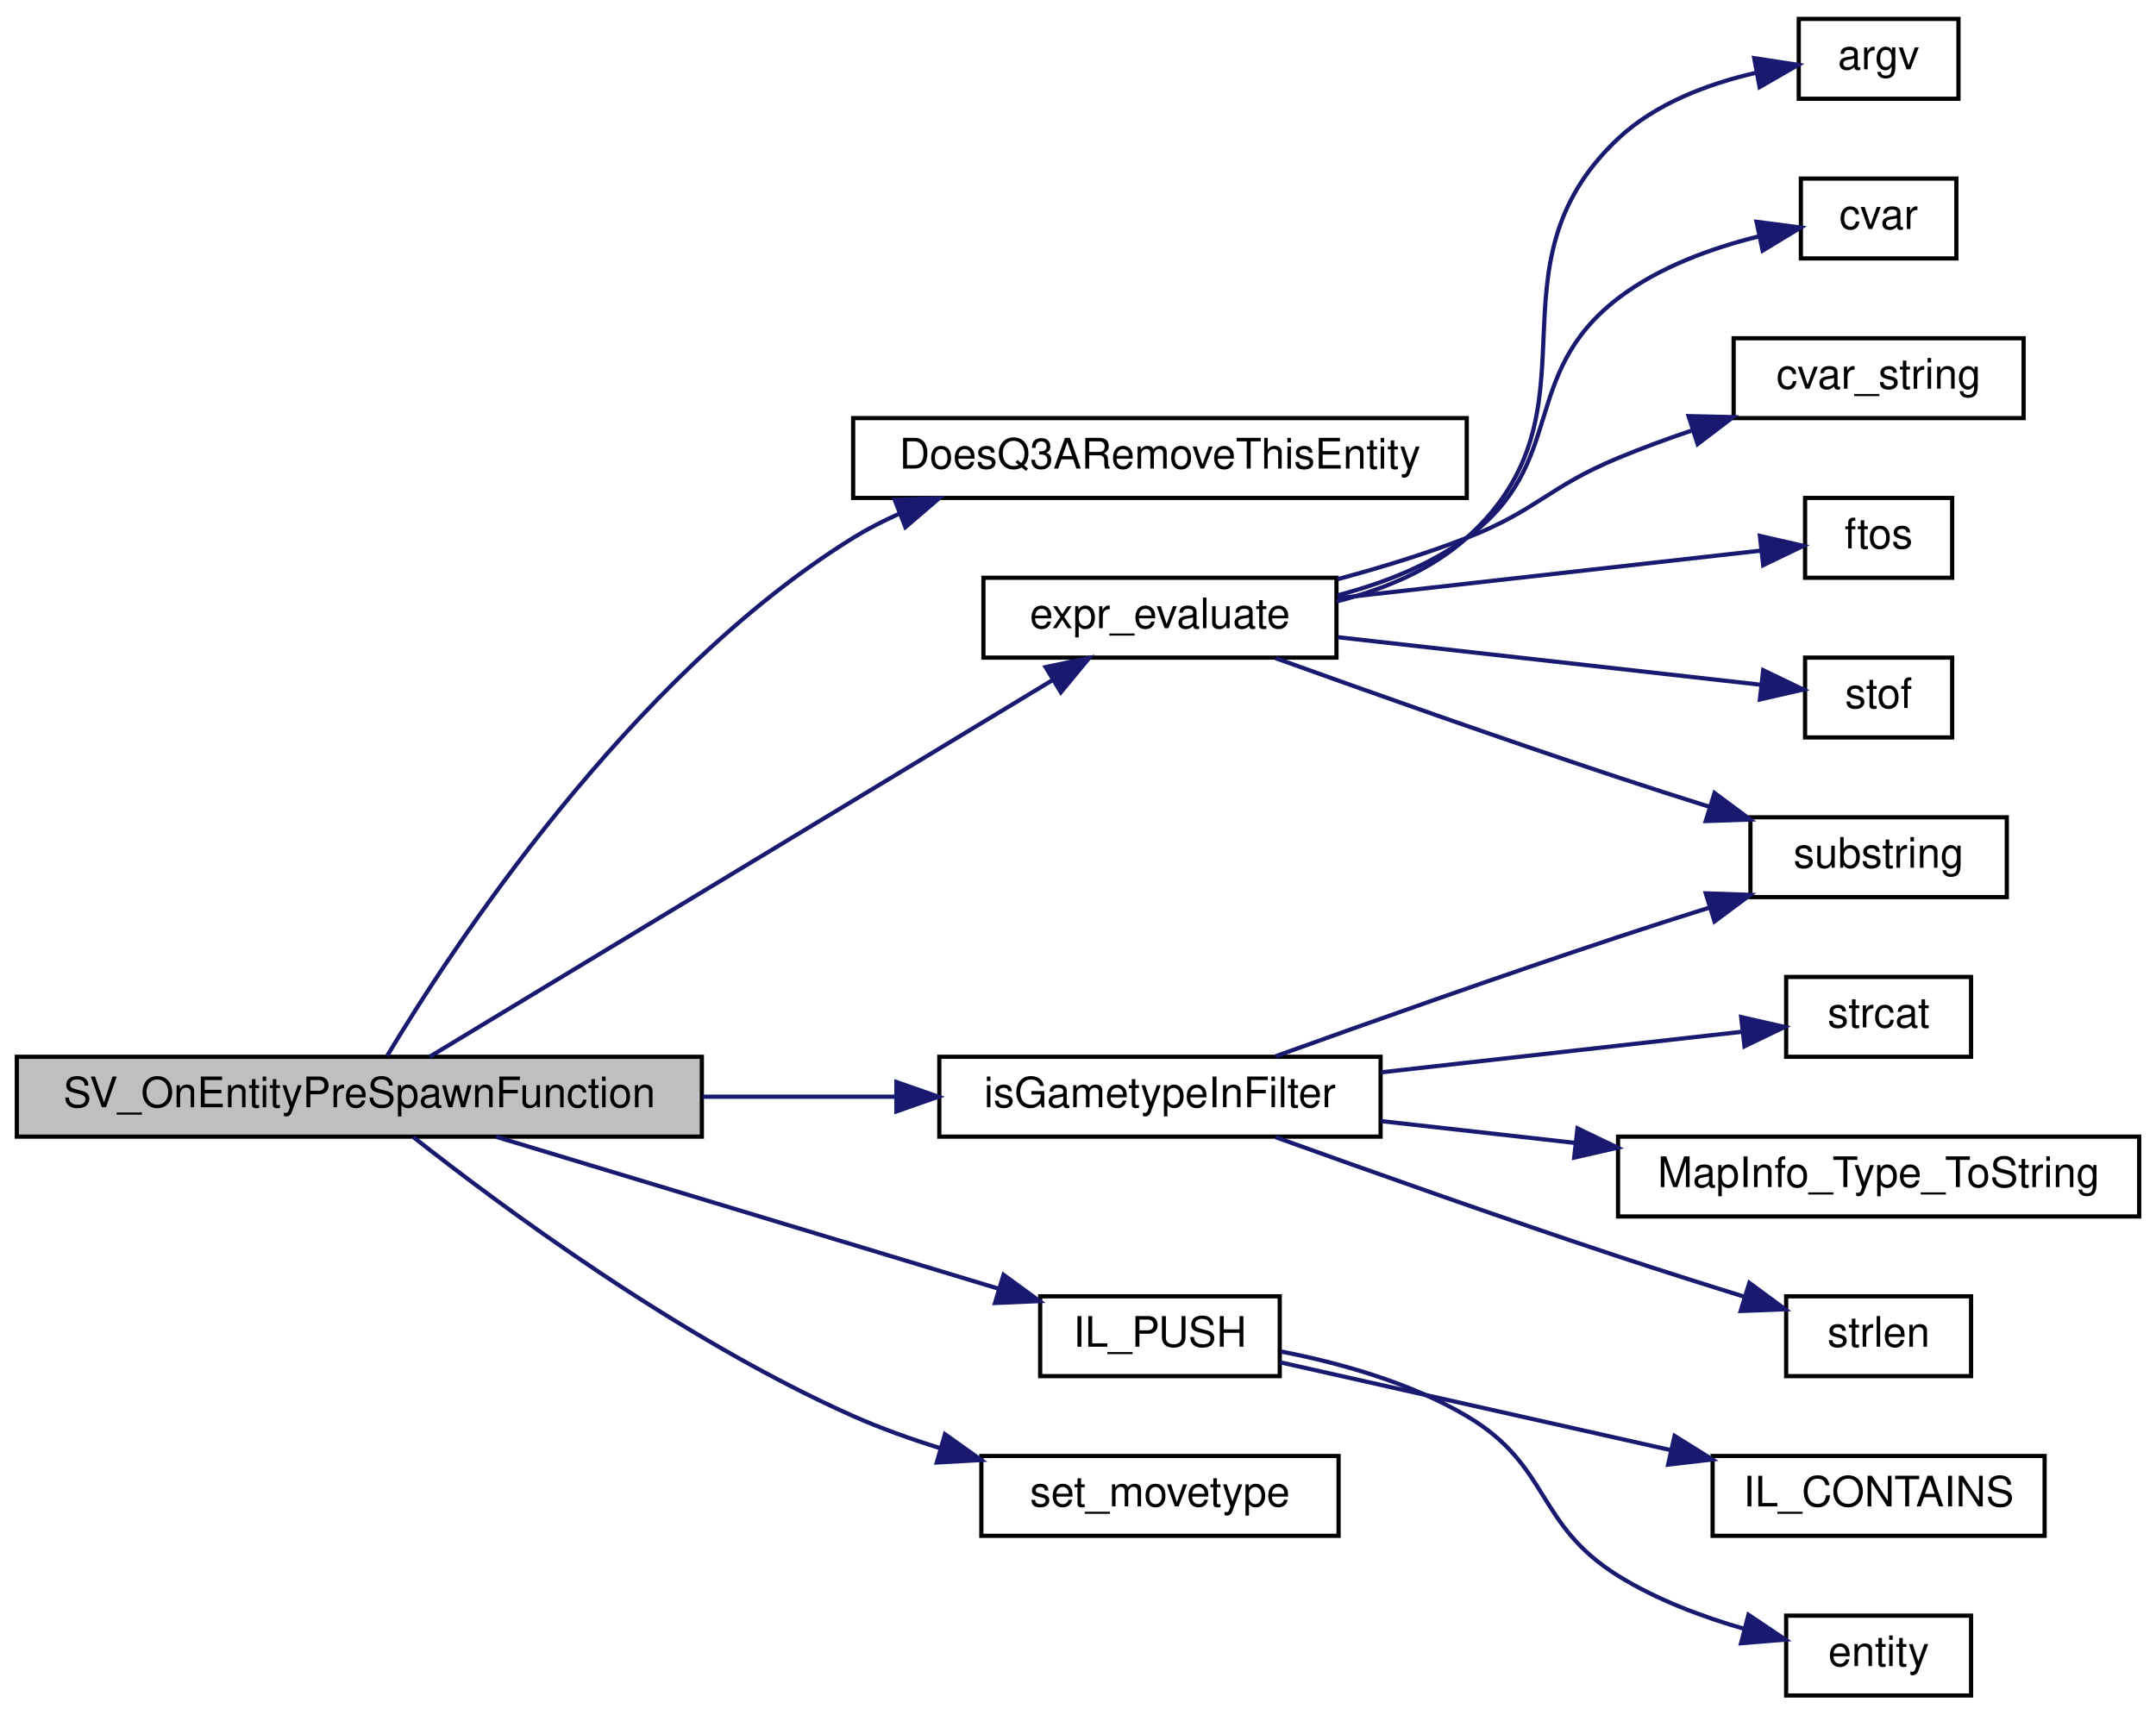
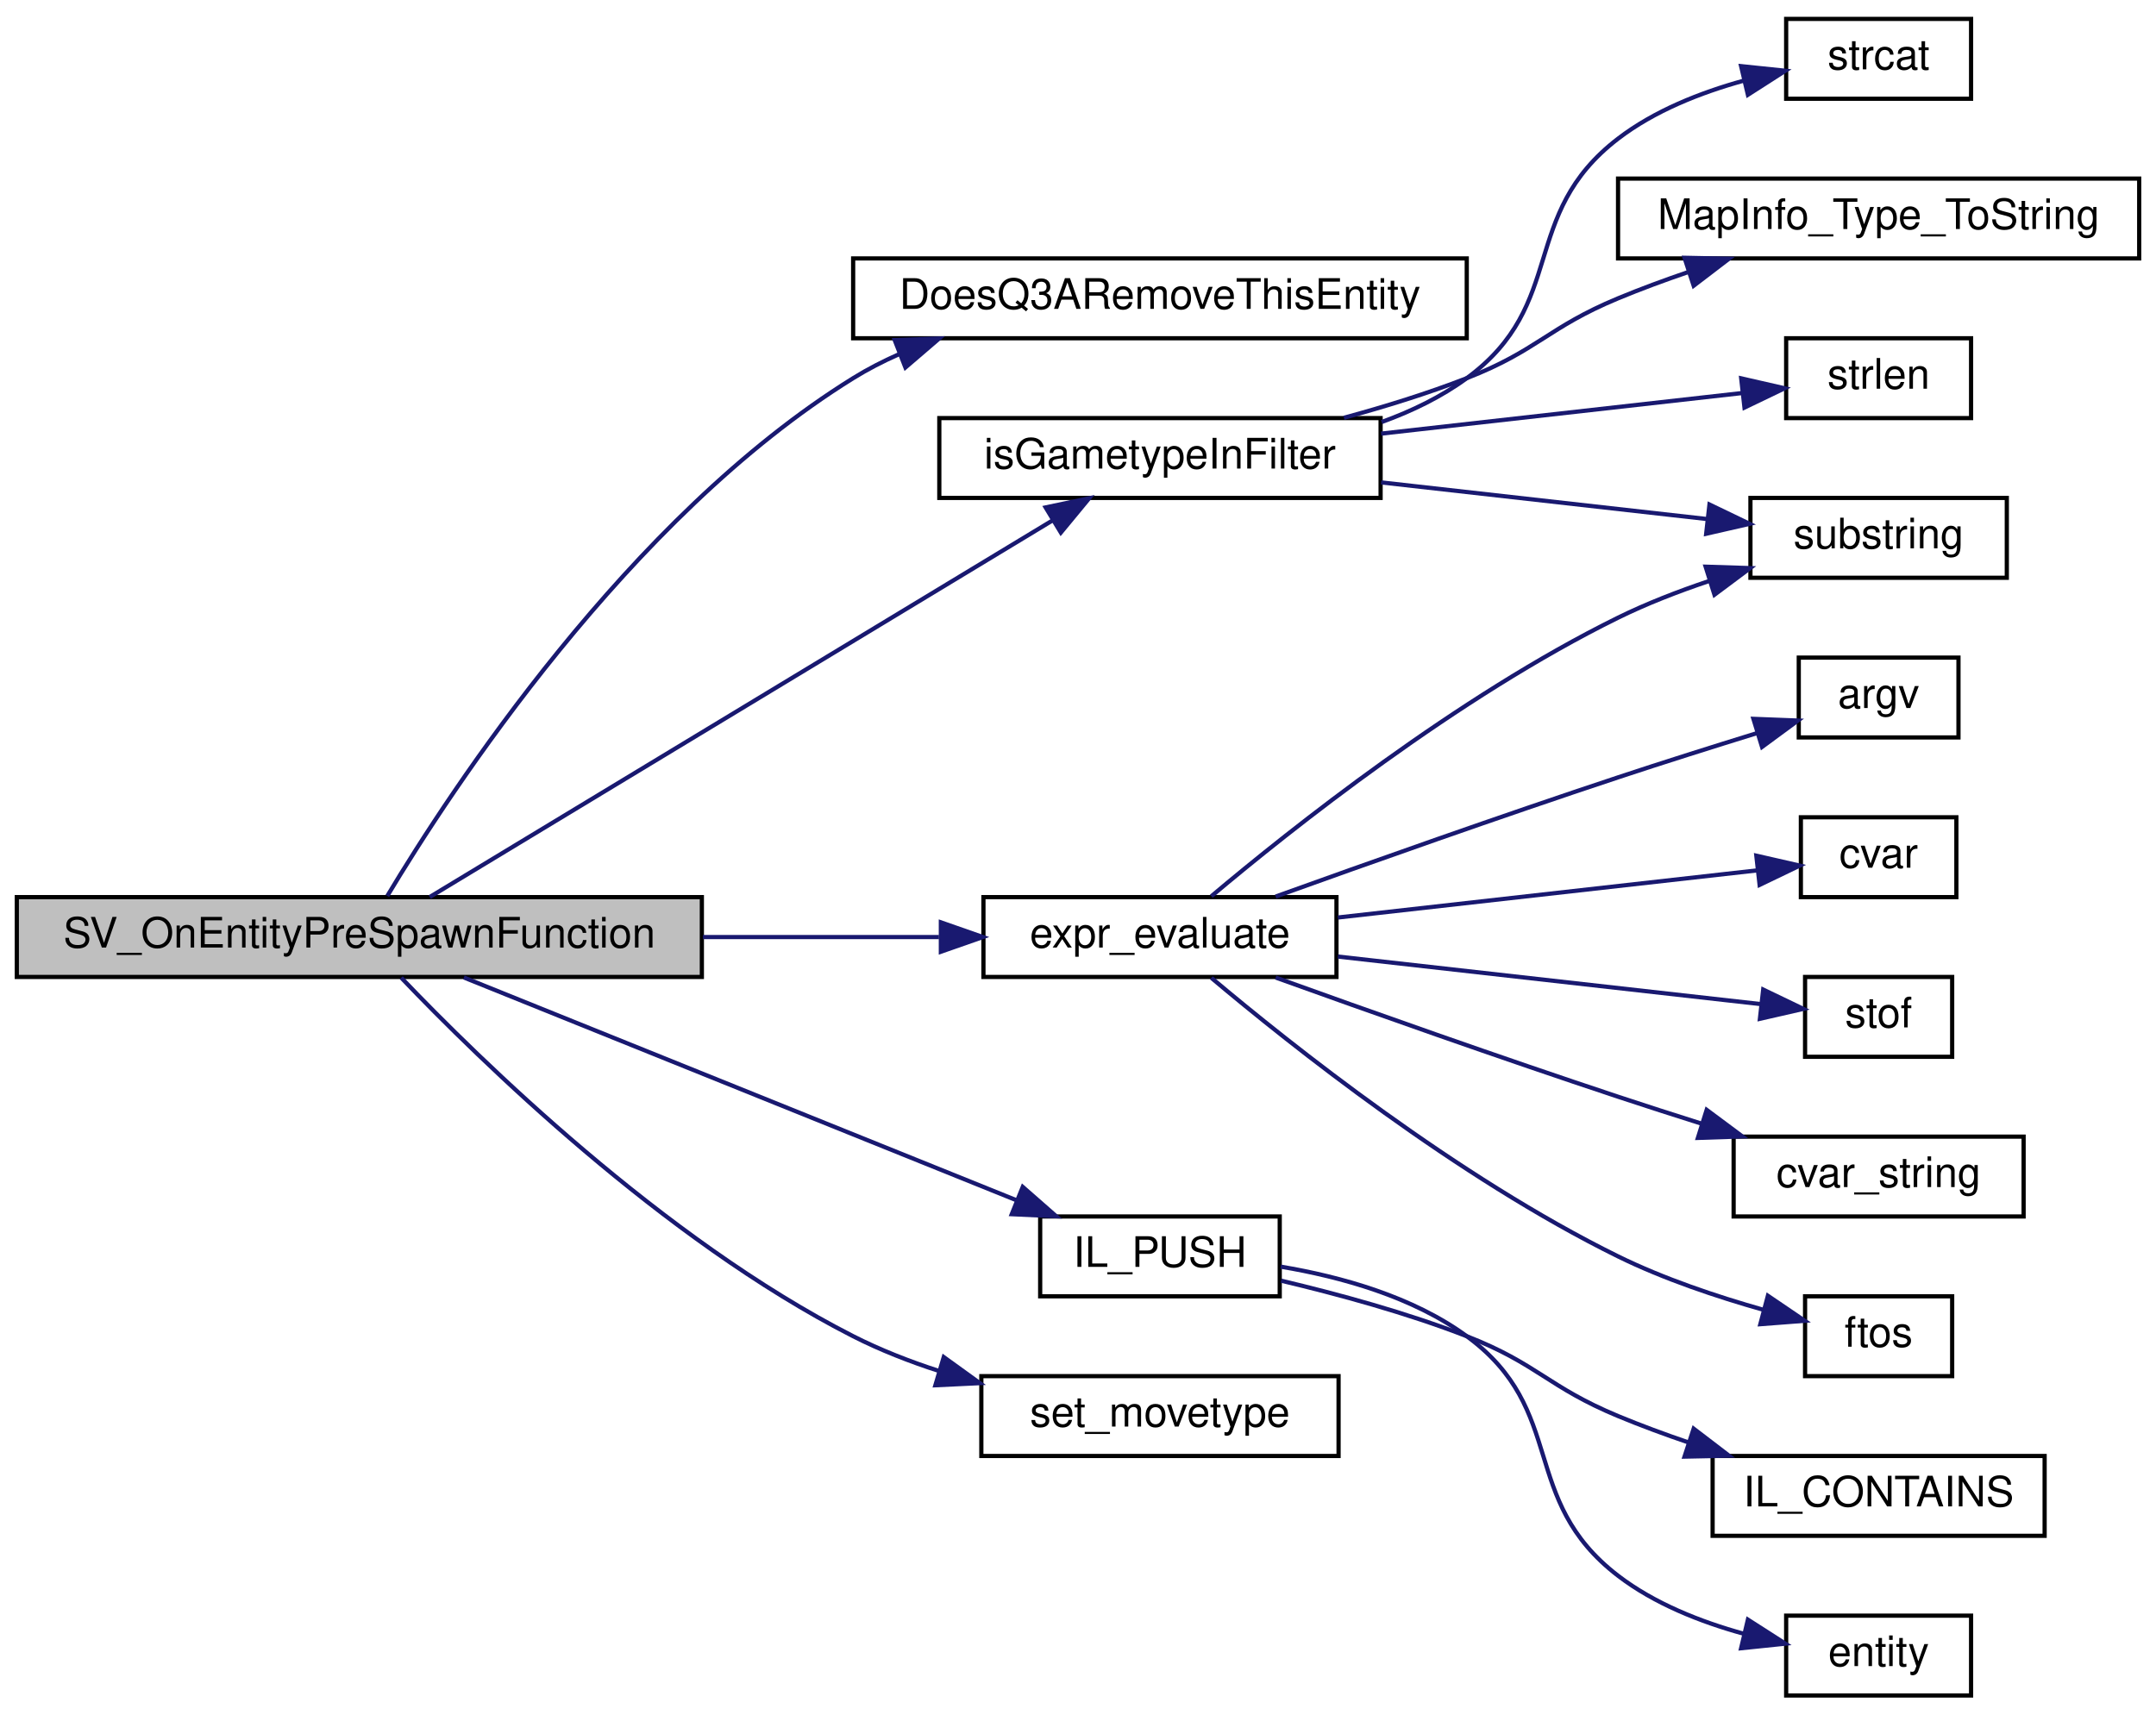
<svg xmlns="http://www.w3.org/2000/svg" xmlns:xlink="http://www.w3.org/1999/xlink" width="513pt" height="408pt" viewBox="0.00 0.00 513.00 408.00">
  <g id="graph0" class="graph" transform="scale(1 1) rotate(0) translate(4 404)">
    <g id="node1" class="node">
-       <polygon fill="#bfbfbf" stroke="black" points="0,-133.5 0,-152.5 163,-152.5 163,-133.5 0,-133.5" />
-       <text text-anchor="middle" x="81.5" y="-140.5" font-family="Helvetica,sans-Serif" font-size="10.00">SV_OnEntityPreSpawnFunction</text>
+       <polygon fill="#bfbfbf" stroke="black" points="0,-171.5 0,-190.5 163,-190.5 163,-171.5 0,-171.5" />
+       <text text-anchor="middle" x="81.5" y="-178.5" font-family="Helvetica,sans-Serif" font-size="10.00">SV_OnEntityPreSpawnFunction</text>
    </g>
    <g id="node2" class="node">
      <g id="a_node2">
        <a xlink:href="../../df/d42/quake3_8qc.html#a589e1206acb6c0ac2f8ec3bba25222b3" target="_top" xlink:title="DoesQ3ARemoveThisEntity">
-           <polygon fill="none" stroke="black" points="199,-285.5 199,-304.5 345,-304.5 345,-285.5 199,-285.5" />
-           <text text-anchor="middle" x="272" y="-292.5" font-family="Helvetica,sans-Serif" font-size="10.00">DoesQ3ARemoveThisEntity</text>
+           <polygon fill="none" stroke="black" points="199,-323.5 199,-342.5 345,-342.5 345,-323.5 199,-323.5" />
+           <text text-anchor="middle" x="272" y="-330.5" font-family="Helvetica,sans-Serif" font-size="10.00">DoesQ3ARemoveThisEntity</text>
        </a>
      </g>
    </g>
    <g id="edge1" class="edge">
-       <path fill="none" stroke="midnightblue" d="M88.16,-152.786C102.982,-177.508 145.509,-242.856 199,-276 202.426,-278.123 206.084,-280.01 209.869,-281.688" />
-       <polygon fill="midnightblue" stroke="midnightblue" points="208.886,-285.061 219.474,-285.442 211.434,-278.542 208.886,-285.061" />
+       <path fill="none" stroke="midnightblue" d="M88.16,-190.786C102.982,-215.508 145.509,-280.856 199,-314 202.426,-316.123 206.084,-318.01 209.869,-319.688" />
+       <polygon fill="midnightblue" stroke="midnightblue" points="208.886,-323.061 219.474,-323.442 211.434,-316.542 208.886,-323.061" />
    </g>
    <g id="node3" class="node">
      <g id="a_node3">
-         <a xlink:href="../../db/d95/server_2main_8qc.html#a561d61ff3f398e13794e58b7c4eefe32" target="_top" xlink:title="Evaluate an expression of the form: [+ | -]? [var[op]val | [op]var | val | var] ... ">
-           <polygon fill="none" stroke="black" points="230,-247.5 230,-266.5 314,-266.5 314,-247.5 230,-247.5" />
-           <text text-anchor="middle" x="272" y="-254.5" font-family="Helvetica,sans-Serif" font-size="10.00">expr_evaluate</text>
+         <a xlink:href="../../d0/d4f/cvar_8qh.html#a887100194eff4fb3603a6bb4eba4acd6" target="_top" xlink:title="Evaluate an expression of the form: [+ | -]? [var[op]val | [op]var | val | var] ... ">
+           <polygon fill="none" stroke="black" points="230,-171.5 230,-190.5 314,-190.5 314,-171.5 230,-171.5" />
+           <text text-anchor="middle" x="272" y="-178.5" font-family="Helvetica,sans-Serif" font-size="10.00">expr_evaluate</text>
        </a>
      </g>
    </g>
    <g id="edge2" class="edge">
-       <path fill="none" stroke="midnightblue" d="M98.247,-152.523C131.096,-172.39 207.131,-218.374 246.456,-242.156" />
-       <polygon fill="midnightblue" stroke="midnightblue" points="244.797,-245.243 255.165,-247.423 248.419,-239.254 244.797,-245.243" />
+       <path fill="none" stroke="midnightblue" d="M163.261,-181C182.294,-181 202.076,-181 219.416,-181" />
+       <polygon fill="midnightblue" stroke="midnightblue" points="219.869,-184.5 229.869,-181 219.868,-177.5 219.869,-184.5" />
    </g>
    <g id="node10" class="node">
      <g id="a_node10">
        <a xlink:href="../../d9/d51/intrusivelist_8qh.html#a1dc3261f72901c53357b5e01d94cb556" target="_top" xlink:title="Push to tail. ">
-           <polygon fill="none" stroke="black" points="243.5,-76.5 243.5,-95.5 300.5,-95.5 300.5,-76.5 243.5,-76.5" />
-           <text text-anchor="middle" x="272" y="-83.5" font-family="Helvetica,sans-Serif" font-size="10.00">IL_PUSH</text>
+           <polygon fill="none" stroke="black" points="243.5,-95.5 243.5,-114.5 300.5,-114.5 300.5,-95.5 243.5,-95.5" />
+           <text text-anchor="middle" x="272" y="-102.5" font-family="Helvetica,sans-Serif" font-size="10.00">IL_PUSH</text>
        </a>
      </g>
    </g>
    <g id="edge9" class="edge">
-       <path fill="none" stroke="midnightblue" d="M114.051,-133.459C146.961,-123.508 198.536,-107.912 233.504,-97.338" />
-       <polygon fill="midnightblue" stroke="midnightblue" points="234.782,-100.609 243.34,-94.364 232.755,-93.908 234.782,-100.609" />
+       <path fill="none" stroke="midnightblue" d="M106.374,-171.375C139.658,-157.955 200.149,-133.566 237.807,-118.383" />
+       <polygon fill="midnightblue" stroke="midnightblue" points="239.354,-121.533 247.32,-114.547 236.737,-115.041 239.354,-121.533" />
    </g>
    <g id="node13" class="node">
      <g id="a_node13">
        <a xlink:href="../../da/d44/common_2util_8qc.html#a190a1351e18c41938d7fefbce965cfca" target="_top" xlink:title="isGametypeInFilter">
-           <polygon fill="none" stroke="black" points="219.5,-133.5 219.5,-152.5 324.5,-152.5 324.5,-133.5 219.5,-133.5" />
-           <text text-anchor="middle" x="272" y="-140.5" font-family="Helvetica,sans-Serif" font-size="10.00">isGametypeInFilter</text>
+           <polygon fill="none" stroke="black" points="219.5,-285.5 219.5,-304.5 324.5,-304.5 324.5,-285.5 219.5,-285.5" />
+           <text text-anchor="middle" x="272" y="-292.5" font-family="Helvetica,sans-Serif" font-size="10.00">isGametypeInFilter</text>
        </a>
      </g>
    </g>
    <g id="edge12" class="edge">
-       <path fill="none" stroke="midnightblue" d="M163.261,-143C178.539,-143 194.3,-143 208.892,-143" />
-       <polygon fill="midnightblue" stroke="midnightblue" points="209.288,-146.5 219.288,-143 209.288,-139.5 209.288,-146.5" />
+       <path fill="none" stroke="midnightblue" d="M98.247,-190.523C131.096,-210.39 207.131,-256.374 246.456,-280.156" />
+       <polygon fill="midnightblue" stroke="midnightblue" points="244.797,-283.243 255.165,-285.423 248.419,-277.254 244.797,-283.243" />
    </g>
    <g id="node17" class="node">
      <g id="a_node17">
        <a xlink:href="../../d4/dd7/movetypes_8qh.html#a8bf89be84cb481d218ff41140eacff78" target="_top" xlink:title="set_movetype">
-           <polygon fill="none" stroke="black" points="229.5,-38.5 229.5,-57.5 314.5,-57.5 314.5,-38.5 229.5,-38.5" />
-           <text text-anchor="middle" x="272" y="-45.5" font-family="Helvetica,sans-Serif" font-size="10.00">set_movetype</text>
+           <polygon fill="none" stroke="black" points="229.5,-57.5 229.5,-76.5 314.5,-76.5 314.5,-57.5 229.5,-57.5" />
+           <text text-anchor="middle" x="272" y="-64.5" font-family="Helvetica,sans-Serif" font-size="10.00">set_movetype</text>
        </a>
      </g>
    </g>
    <g id="edge17" class="edge">
-       <path fill="none" stroke="midnightblue" d="M94.333,-133.408C114.59,-117.435 157.73,-85.332 199,-67 205.579,-64.078 212.703,-61.527 219.823,-59.326" />
-       <polygon fill="midnightblue" stroke="midnightblue" points="220.843,-62.675 229.479,-56.538 218.901,-55.949 220.843,-62.675" />
+       <path fill="none" stroke="midnightblue" d="M91.467,-171.323C109.794,-152.127 153.652,-109.095 199,-86 205.415,-82.733 212.446,-79.988 219.522,-77.693" />
+       <polygon fill="midnightblue" stroke="midnightblue" points="220.555,-81.037 229.144,-74.835 218.562,-74.327 220.555,-81.037" />
    </g>
    <g id="node4" class="node">
      <g id="a_node4">
-         <a xlink:href="../../d8/de2/menudefs_8qc.html#ae3e9d36eda7886f5fe58e5201291dd78" target="_top" xlink:title="argv">
-           <polygon fill="none" stroke="black" points="424,-380.5 424,-399.5 462,-399.5 462,-380.5 424,-380.5" />
-           <text text-anchor="middle" x="443" y="-387.5" font-family="Helvetica,sans-Serif" font-size="10.00">argv</text>
+         <a xlink:href="../../d8/de2/menudefs_8qc.html#a40f6c65c8bbcfa51df783f2809a2502b" target="_top" xlink:title="substring">
+           <polygon fill="none" stroke="black" points="412.5,-266.5 412.5,-285.5 473.5,-285.5 473.5,-266.5 412.5,-266.5" />
+           <text text-anchor="middle" x="443" y="-273.5" font-family="Helvetica,sans-Serif" font-size="10.00">substring</text>
        </a>
      </g>
    </g>
    <g id="edge3" class="edge">
-       <path fill="none" stroke="midnightblue" d="M314.03,-260.876C325.145,-263.656 336.451,-268.299 345,-276 378.547,-306.221 348.125,-340.049 381,-371 389.904,-379.383 402.452,-384.069 413.855,-386.688" />
-       <polygon fill="midnightblue" stroke="midnightblue" points="413.394,-390.163 423.867,-388.559 414.68,-383.282 413.394,-390.163" />
+       <path fill="none" stroke="midnightblue" d="M284.228,-190.714C303.065,-206.577 342.743,-238.161 381,-257 387.773,-260.335 395.256,-263.24 402.594,-265.708" />
+       <polygon fill="midnightblue" stroke="midnightblue" points="401.839,-269.139 412.428,-268.801 403.939,-262.462 401.839,-269.139" />
    </g>
    <g id="node5" class="node">
      <g id="a_node5">
-         <a xlink:href="../../d8/de2/menudefs_8qc.html#a47b9823939aa0a157d1bede7847cb488" target="_top" xlink:title="cvar">
-           <polygon fill="none" stroke="black" points="424.5,-342.5 424.5,-361.5 461.5,-361.5 461.5,-342.5 424.5,-342.5" />
-           <text text-anchor="middle" x="443" y="-349.5" font-family="Helvetica,sans-Serif" font-size="10.00">cvar</text>
+         <a xlink:href="../../d8/de2/menudefs_8qc.html#ae3e9d36eda7886f5fe58e5201291dd78" target="_top" xlink:title="argv">
+           <polygon fill="none" stroke="black" points="424,-228.5 424,-247.5 462,-247.5 462,-228.5 424,-228.5" />
+           <text text-anchor="middle" x="443" y="-235.5" font-family="Helvetica,sans-Serif" font-size="10.00">argv</text>
        </a>
      </g>
    </g>
    <g id="edge4" class="edge">
-       <path fill="none" stroke="midnightblue" d="M314.222,-262.31C324.967,-265.124 336.034,-269.425 345,-276 369.162,-293.719 357.233,-314.755 381,-333 390.7,-340.447 403.359,-345.003 414.629,-347.778" />
-       <polygon fill="midnightblue" stroke="midnightblue" points="413.957,-351.213 424.464,-349.857 415.404,-344.364 413.957,-351.213" />
+       <path fill="none" stroke="midnightblue" d="M299.538,-190.64C321.343,-198.488 353.077,-209.742 381,-219 391.739,-222.56 403.604,-226.3 413.994,-229.511" />
+       <polygon fill="midnightblue" stroke="midnightblue" points="413.207,-232.93 423.794,-232.519 415.261,-226.239 413.207,-232.93" />
    </g>
    <g id="node6" class="node">
      <g id="a_node6">
-         <a xlink:href="../../d8/de2/menudefs_8qc.html#a6f8c7ef6ee4a4d851aaa5fd1789eab9a" target="_top" xlink:title="cvar_string">
-           <polygon fill="none" stroke="black" points="408.5,-304.5 408.5,-323.5 477.5,-323.5 477.5,-304.5 408.5,-304.5" />
-           <text text-anchor="middle" x="443" y="-311.5" font-family="Helvetica,sans-Serif" font-size="10.00">cvar_string</text>
+         <a xlink:href="../../d8/de2/menudefs_8qc.html#a47b9823939aa0a157d1bede7847cb488" target="_top" xlink:title="cvar">
+           <polygon fill="none" stroke="black" points="424.5,-190.5 424.5,-209.5 461.5,-209.5 461.5,-190.5 424.5,-190.5" />
+           <text text-anchor="middle" x="443" y="-197.5" font-family="Helvetica,sans-Serif" font-size="10.00">cvar</text>
        </a>
      </g>
    </g>
    <g id="edge5" class="edge">
-       <path fill="none" stroke="midnightblue" d="M314.26,-266.164C324.453,-268.897 335.244,-272.196 345,-276 361.855,-282.573 364.293,-288.058 381,-295 386.578,-297.317 392.542,-299.509 398.477,-301.523" />
-       <polygon fill="midnightblue" stroke="midnightblue" points="397.771,-304.973 408.363,-304.735 399.935,-298.316 397.771,-304.973" />
+       <path fill="none" stroke="midnightblue" d="M314.342,-185.648C345.398,-189.139 387.087,-193.826 414.242,-196.879" />
+       <polygon fill="midnightblue" stroke="midnightblue" points="413.9,-200.363 424.228,-198.002 414.682,-193.407 413.9,-200.363" />
    </g>
    <g id="node7" class="node">
      <g id="a_node7">
-         <a xlink:href="../../d8/de2/menudefs_8qc.html#abbb0d86741e0056b6c04f7280c185d76" target="_top" xlink:title="ftos">
-           <polygon fill="none" stroke="black" points="425.5,-266.5 425.5,-285.5 460.5,-285.5 460.5,-266.5 425.5,-266.5" />
-           <text text-anchor="middle" x="443" y="-273.5" font-family="Helvetica,sans-Serif" font-size="10.00">ftos</text>
+         <a xlink:href="../../d8/de2/menudefs_8qc.html#a2f6d3020689c0e872cfb455d0b2cbd4a" target="_top" xlink:title="stof">
+           <polygon fill="none" stroke="black" points="425.5,-152.5 425.5,-171.5 460.5,-171.5 460.5,-152.5 425.5,-152.5" />
+           <text text-anchor="middle" x="443" y="-159.5" font-family="Helvetica,sans-Serif" font-size="10.00">stof</text>
        </a>
      </g>
    </g>
    <g id="edge6" class="edge">
-       <path fill="none" stroke="midnightblue" d="M314.342,-261.648C345.743,-265.178 388.014,-269.931 415.141,-272.98" />
-       <polygon fill="midnightblue" stroke="midnightblue" points="414.754,-276.459 425.083,-274.098 415.536,-269.503 414.754,-276.459" />
+       <path fill="none" stroke="midnightblue" d="M314.342,-176.352C345.743,-172.822 388.014,-168.069 415.141,-165.02" />
+       <polygon fill="midnightblue" stroke="midnightblue" points="415.536,-168.497 425.083,-163.902 414.754,-161.541 415.536,-168.497" />
    </g>
    <g id="node8" class="node">
      <g id="a_node8">
-         <a xlink:href="../../d8/de2/menudefs_8qc.html#a2f6d3020689c0e872cfb455d0b2cbd4a" target="_top" xlink:title="stof">
-           <polygon fill="none" stroke="black" points="425.5,-228.5 425.5,-247.5 460.5,-247.5 460.5,-228.5 425.5,-228.5" />
-           <text text-anchor="middle" x="443" y="-235.5" font-family="Helvetica,sans-Serif" font-size="10.00">stof</text>
+         <a xlink:href="../../d8/de2/menudefs_8qc.html#a6f8c7ef6ee4a4d851aaa5fd1789eab9a" target="_top" xlink:title="cvar_string">
+           <polygon fill="none" stroke="black" points="408.5,-114.5 408.5,-133.5 477.5,-133.5 477.5,-114.5 408.5,-114.5" />
+           <text text-anchor="middle" x="443" y="-121.5" font-family="Helvetica,sans-Serif" font-size="10.00">cvar_string</text>
        </a>
      </g>
    </g>
    <g id="edge7" class="edge">
-       <path fill="none" stroke="midnightblue" d="M314.342,-252.352C345.743,-248.822 388.014,-244.069 415.141,-241.02" />
-       <polygon fill="midnightblue" stroke="midnightblue" points="415.536,-244.497 425.083,-239.902 414.754,-237.541 415.536,-244.497" />
+       <path fill="none" stroke="midnightblue" d="M299.538,-171.36C321.343,-163.512 353.077,-152.258 381,-143 387.437,-140.866 394.279,-138.667 400.965,-136.557" />
+       <polygon fill="midnightblue" stroke="midnightblue" points="402.086,-139.873 410.584,-133.546 399.995,-133.193 402.086,-139.873" />
    </g>
    <g id="node9" class="node">
      <g id="a_node9">
-         <a xlink:href="../../d8/de2/menudefs_8qc.html#a40f6c65c8bbcfa51df783f2809a2502b" target="_top" xlink:title="substring">
-           <polygon fill="none" stroke="black" points="412.5,-190.5 412.5,-209.5 473.5,-209.5 473.5,-190.5 412.5,-190.5" />
-           <text text-anchor="middle" x="443" y="-197.5" font-family="Helvetica,sans-Serif" font-size="10.00">substring</text>
+         <a xlink:href="../../d8/de2/menudefs_8qc.html#abbb0d86741e0056b6c04f7280c185d76" target="_top" xlink:title="ftos">
+           <polygon fill="none" stroke="black" points="425.5,-76.5 425.5,-95.5 460.5,-95.5 460.5,-76.5 425.5,-76.5" />
+           <text text-anchor="middle" x="443" y="-83.5" font-family="Helvetica,sans-Serif" font-size="10.00">ftos</text>
        </a>
      </g>
    </g>
    <g id="edge8" class="edge">
-       <path fill="none" stroke="midnightblue" d="M299.538,-247.36C321.343,-239.512 353.077,-228.258 381,-219 388.021,-216.672 395.524,-214.268 402.781,-211.985" />
-       <polygon fill="midnightblue" stroke="midnightblue" points="403.952,-215.286 412.455,-208.965 401.867,-208.604 403.952,-215.286" />
+       <path fill="none" stroke="midnightblue" d="M284.228,-171.286C303.065,-155.423 342.743,-123.839 381,-105 391.859,-99.653 404.544,-95.412 415.526,-92.305" />
+       <polygon fill="midnightblue" stroke="midnightblue" points="416.652,-95.628 425.417,-89.676 414.854,-88.863 416.652,-95.628" />
    </g>
    <g id="node11" class="node">
      <g id="a_node11">
        <a xlink:href="../../d9/d51/intrusivelist_8qh.html#a385bb2612b4fc3e23b299195944d8925" target="_top" xlink:title="IL_CONTAINS">
          <polygon fill="none" stroke="black" points="403.5,-38.5 403.5,-57.5 482.5,-57.5 482.5,-38.5 403.5,-38.5" />
          <text text-anchor="middle" x="443" y="-45.5" font-family="Helvetica,sans-Serif" font-size="10.00">IL_CONTAINS</text>
        </a>
      </g>
    </g>
    <g id="edge10" class="edge">
-       <path fill="none" stroke="midnightblue" d="M300.529,-79.81C325.655,-74.16 363.359,-65.683 393.526,-58.899" />
-       <polygon fill="midnightblue" stroke="midnightblue" points="394.45,-62.279 403.439,-56.67 392.915,-55.45 394.45,-62.279" />
+       <path fill="none" stroke="midnightblue" d="M300.82,-99.221C314.38,-96.012 330.787,-91.542 345,-86 361.855,-79.427 364.293,-73.942 381,-67 386.381,-64.764 392.122,-62.646 397.849,-60.691" />
+       <polygon fill="midnightblue" stroke="midnightblue" points="398.991,-64 407.407,-57.564 396.815,-57.347 398.991,-64" />
    </g>
    <g id="node12" class="node">
      <g id="a_node12">
        <a xlink:href="../../d4/d0c/csprogsdefs_8qc.html#acbb54a239d76062465dccbc6a6c6e464" target="_top" xlink:title="entity">
          <polygon fill="none" stroke="black" points="421,-0.5 421,-19.5 465,-19.5 465,-0.5 421,-0.5" />
          <text text-anchor="middle" x="443" y="-7.5" font-family="Helvetica,sans-Serif" font-size="10.00">entity</text>
        </a>
      </g>
    </g>
    <g id="edge11" class="edge">
-       <path fill="none" stroke="midnightblue" d="M300.725,-82.377C314.724,-79.659 331.545,-74.978 345,-67 365.011,-55.135 361.254,-41.302 381,-29 390.108,-23.325 401.045,-19.226 411.127,-16.322" />
-       <polygon fill="midnightblue" stroke="midnightblue" points="412.026,-19.704 420.824,-13.802 410.265,-12.93 412.026,-19.704" />
+       <path fill="none" stroke="midnightblue" d="M300.725,-102.558C315.055,-100.157 332.177,-95.403 345,-86 369.162,-68.281 357.233,-47.245 381,-29 389.645,-22.364 400.639,-18.023 410.906,-15.193" />
+       <polygon fill="midnightblue" stroke="midnightblue" points="411.896,-18.555 420.816,-12.837 410.278,-11.745 411.896,-18.555" />
    </g>
    <g id="edge15" class="edge">
-       <path fill="none" stroke="midnightblue" d="M299.538,-152.64C321.343,-160.488 353.077,-171.742 381,-181 388.021,-183.328 395.524,-185.732 402.781,-188.015" />
-       <polygon fill="midnightblue" stroke="midnightblue" points="401.867,-191.396 412.455,-191.035 403.952,-184.714 401.867,-191.396" />
+       <path fill="none" stroke="midnightblue" d="M324.624,-289.196C349.541,-286.395 378.975,-283.086 402.136,-280.482" />
+       <polygon fill="midnightblue" stroke="midnightblue" points="402.75,-283.935 412.296,-279.339 401.968,-276.979 402.75,-283.935" />
    </g>
    <g id="node14" class="node">
      <g id="a_node14">
        <a xlink:href="../../d9/d09/notifications_2all_8inc.html#ad04f6b1a4889674503c3cdad58c55da1" target="_top" xlink:title="strcat">
-           <polygon fill="none" stroke="black" points="421,-152.5 421,-171.5 465,-171.5 465,-152.5 421,-152.5" />
-           <text text-anchor="middle" x="443" y="-159.5" font-family="Helvetica,sans-Serif" font-size="10.00">strcat</text>
+           <polygon fill="none" stroke="black" points="421,-380.5 421,-399.5 465,-399.5 465,-380.5 421,-380.5" />
+           <text text-anchor="middle" x="443" y="-387.5" font-family="Helvetica,sans-Serif" font-size="10.00">strcat</text>
        </a>
      </g>
    </g>
    <g id="edge13" class="edge">
-       <path fill="none" stroke="midnightblue" d="M324.624,-148.804C352.697,-151.96 386.505,-155.761 410.613,-158.471" />
-       <polygon fill="midnightblue" stroke="midnightblue" points="410.3,-161.958 420.628,-159.597 411.082,-155.002 410.3,-161.958" />
+       <path fill="none" stroke="midnightblue" d="M324.736,-303.559C331.951,-306.166 338.953,-309.566 345,-314 369.162,-331.719 357.233,-352.755 381,-371 389.645,-377.636 400.639,-381.977 410.906,-384.807" />
+       <polygon fill="midnightblue" stroke="midnightblue" points="410.278,-388.255 420.816,-387.163 411.896,-381.445 410.278,-388.255" />
    </g>
    <g id="node15" class="node">
      <g id="a_node15">
        <a xlink:href="../../d3/d46/mapinfo_8qc.html#a3f161ef2731e7a99667785631c18ae4b" target="_top" xlink:title="MapInfo_Type_ToString">
-           <polygon fill="none" stroke="black" points="381,-114.5 381,-133.5 505,-133.5 505,-114.5 381,-114.5" />
-           <text text-anchor="middle" x="443" y="-121.5" font-family="Helvetica,sans-Serif" font-size="10.00">MapInfo_Type_ToString</text>
+           <polygon fill="none" stroke="black" points="381,-342.5 381,-361.5 505,-361.5 505,-342.5 381,-342.5" />
+           <text text-anchor="middle" x="443" y="-349.5" font-family="Helvetica,sans-Serif" font-size="10.00">MapInfo_Type_ToString</text>
        </a>
      </g>
    </g>
    <g id="edge14" class="edge">
-       <path fill="none" stroke="midnightblue" d="M324.624,-137.196C339.196,-135.558 355.313,-133.746 370.817,-132.003" />
-       <polygon fill="midnightblue" stroke="midnightblue" points="371.347,-135.465 380.894,-130.87 370.565,-128.509 371.347,-135.465" />
+       <path fill="none" stroke="midnightblue" d="M315.774,-304.573C325.517,-307.224 335.726,-310.383 345,-314 361.855,-320.573 364.293,-326.058 381,-333 386.381,-335.236 392.122,-337.354 397.849,-339.309" />
+       <polygon fill="midnightblue" stroke="midnightblue" points="396.815,-342.653 407.407,-342.436 398.991,-336 396.815,-342.653" />
    </g>
    <g id="node16" class="node">
      <g id="a_node16">
        <a xlink:href="../../d8/de2/menudefs_8qc.html#a274680f571a231ddf29421b93d434bfa" target="_top" xlink:title="strlen">
-           <polygon fill="none" stroke="black" points="421,-76.5 421,-95.5 465,-95.5 465,-76.5 421,-76.5" />
-           <text text-anchor="middle" x="443" y="-83.5" font-family="Helvetica,sans-Serif" font-size="10.00">strlen</text>
+           <polygon fill="none" stroke="black" points="421,-304.5 421,-323.5 465,-323.5 465,-304.5 421,-304.5" />
+           <text text-anchor="middle" x="443" y="-311.5" font-family="Helvetica,sans-Serif" font-size="10.00">strlen</text>
        </a>
      </g>
    </g>
    <g id="edge16" class="edge">
-       <path fill="none" stroke="midnightblue" d="M299.538,-133.36C321.343,-125.512 353.077,-114.258 381,-105 390.768,-101.762 401.467,-98.375 411.14,-95.373" />
-       <polygon fill="midnightblue" stroke="midnightblue" points="412.241,-98.696 420.767,-92.406 410.179,-92.007 412.241,-98.696" />
+       <path fill="none" stroke="midnightblue" d="M324.624,-300.804C352.697,-303.96 386.505,-307.761 410.613,-310.471" />
+       <polygon fill="midnightblue" stroke="midnightblue" points="410.3,-313.958 420.628,-311.597 411.082,-307.002 410.3,-313.958" />
    </g>
  </g>
</svg>
